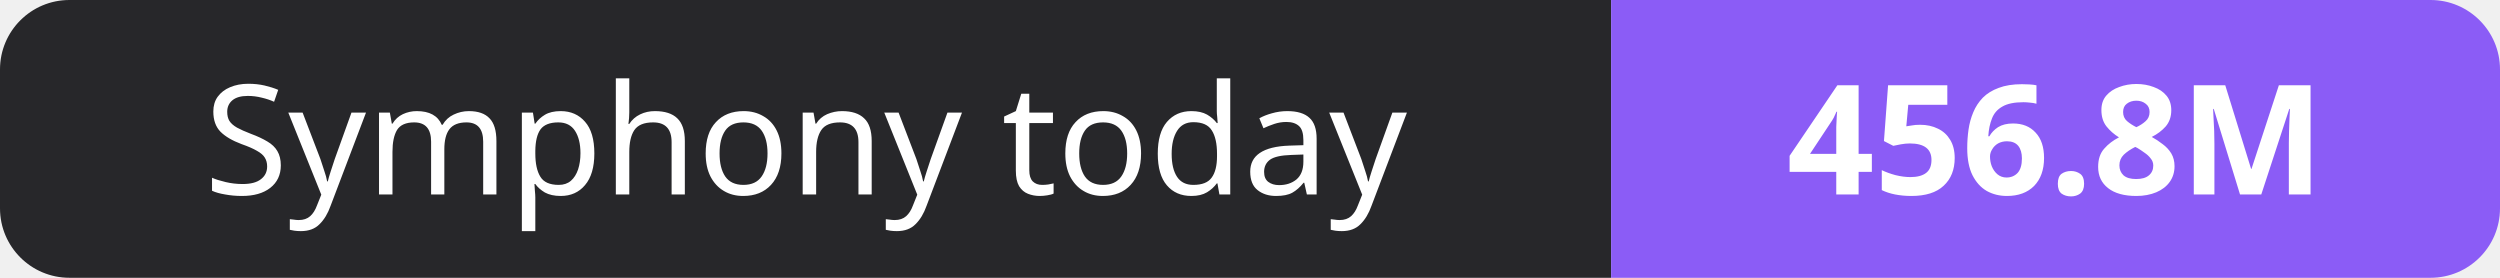
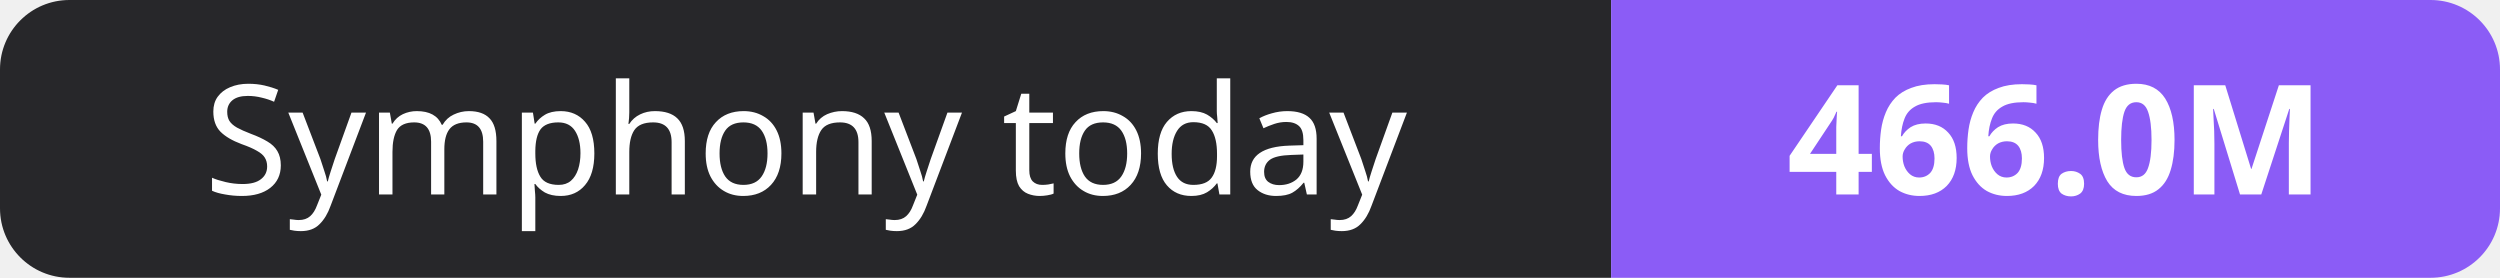
- <svg xmlns="http://www.w3.org/2000/svg" width="180" height="20" role="img" aria-label="Symphony today: 456.8M">
+ <svg xmlns="http://www.w3.org/2000/svg" width="180" height="20" role="img" aria-label="Symphony today: 466.0M">
  <clipPath id="r">
    <rect width="180" height="20" rx="5" fill="#fff" />
  </clipPath>
  <g clip-path="url(#r)">
    <rect width="116" height="20" fill="#27272a" />
    <rect x="116" width="64" height="20" fill="#8b5cf6" />
  </g>
  <g fill="#fff" text-anchor="middle" font-family="Verdana,Geneva,sans-serif" font-size="11">
    <text x="58.0" y="14">Symphony today</text>
-     <text x="148.0" y="14" font-weight="700">456.8M</text>
+     <text x="148.0" y="14" font-weight="700">466.0M</text>
  </g>
</svg>
